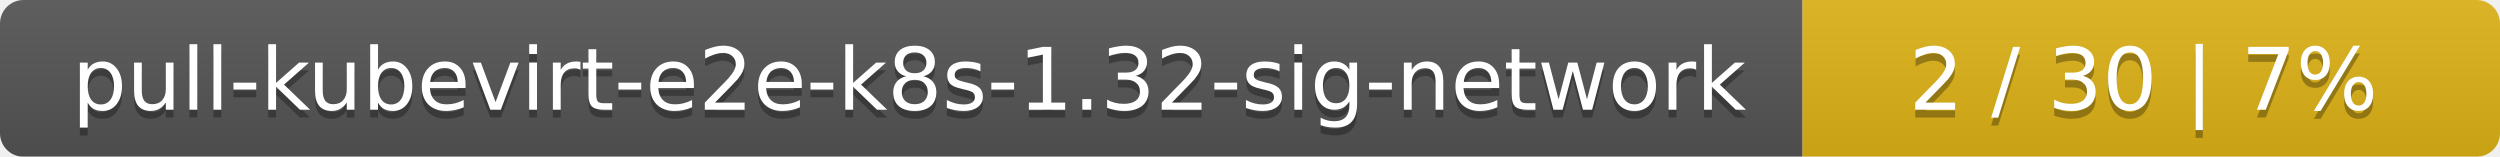
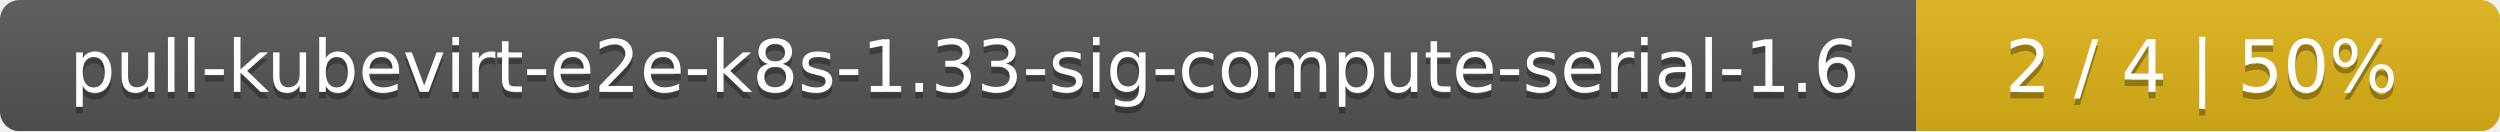
- <svg xmlns="http://www.w3.org/2000/svg" width="319" height="20">
+ <svg xmlns="http://www.w3.org/2000/svg" width="381" height="20">
  <linearGradient id="smooth" x2="0" y2="100%">
    <stop offset="0" stop-color="#bbb" stop-opacity=".1" />
    <stop offset="1" stop-opacity=".1" />
  </linearGradient>
  <mask id="round">
-     <rect width="319" height="20" rx="3" fill="#fff" />
+     <rect width="381" height="20" rx="3" fill="#fff" />
  </mask>
  <g mask="url(#round)">
-     <rect width="230" height="20" fill="#555" />
-     <rect x="230" width="89" height="20" fill="#dfb317" />
-     <rect width="319" height="20" fill="url(#smooth)" />
+     <rect width="292" height="20" fill="#555" />
+     <rect x="292" width="89" height="20" fill="#dfb317" />
+     <rect width="381" height="20" fill="url(#smooth)" />
  </g>
  <g fill="#fff" text-anchor="middle" font-family="DejaVu Sans,Verdana,Geneva,sans-serif" font-size="11">
-     <text x="116" y="15" fill="#010101" fill-opacity=".3">pull-kubevirt-e2e-k8s-1.32-sig-network</text>
-     <text x="116" y="14">pull-kubevirt-e2e-k8s-1.32-sig-network</text>
-     <text x="273.5" y="15" fill="#010101" fill-opacity=".3">2 / 30    |    7%</text>
-     <text x="273.5" y="14">2 / 30    |    7%</text>
+     <text x="147" y="15" fill="#010101" fill-opacity=".3">pull-kubevirt-e2e-k8s-1.33-sig-compute-serial-1.6</text>
+     <text x="147" y="14">pull-kubevirt-e2e-k8s-1.33-sig-compute-serial-1.6</text>
+     <text x="335.5" y="15" fill="#010101" fill-opacity=".3">2 / 4    |    50%</text>
+     <text x="335.5" y="14">2 / 4    |    50%</text>
  </g>
</svg>
